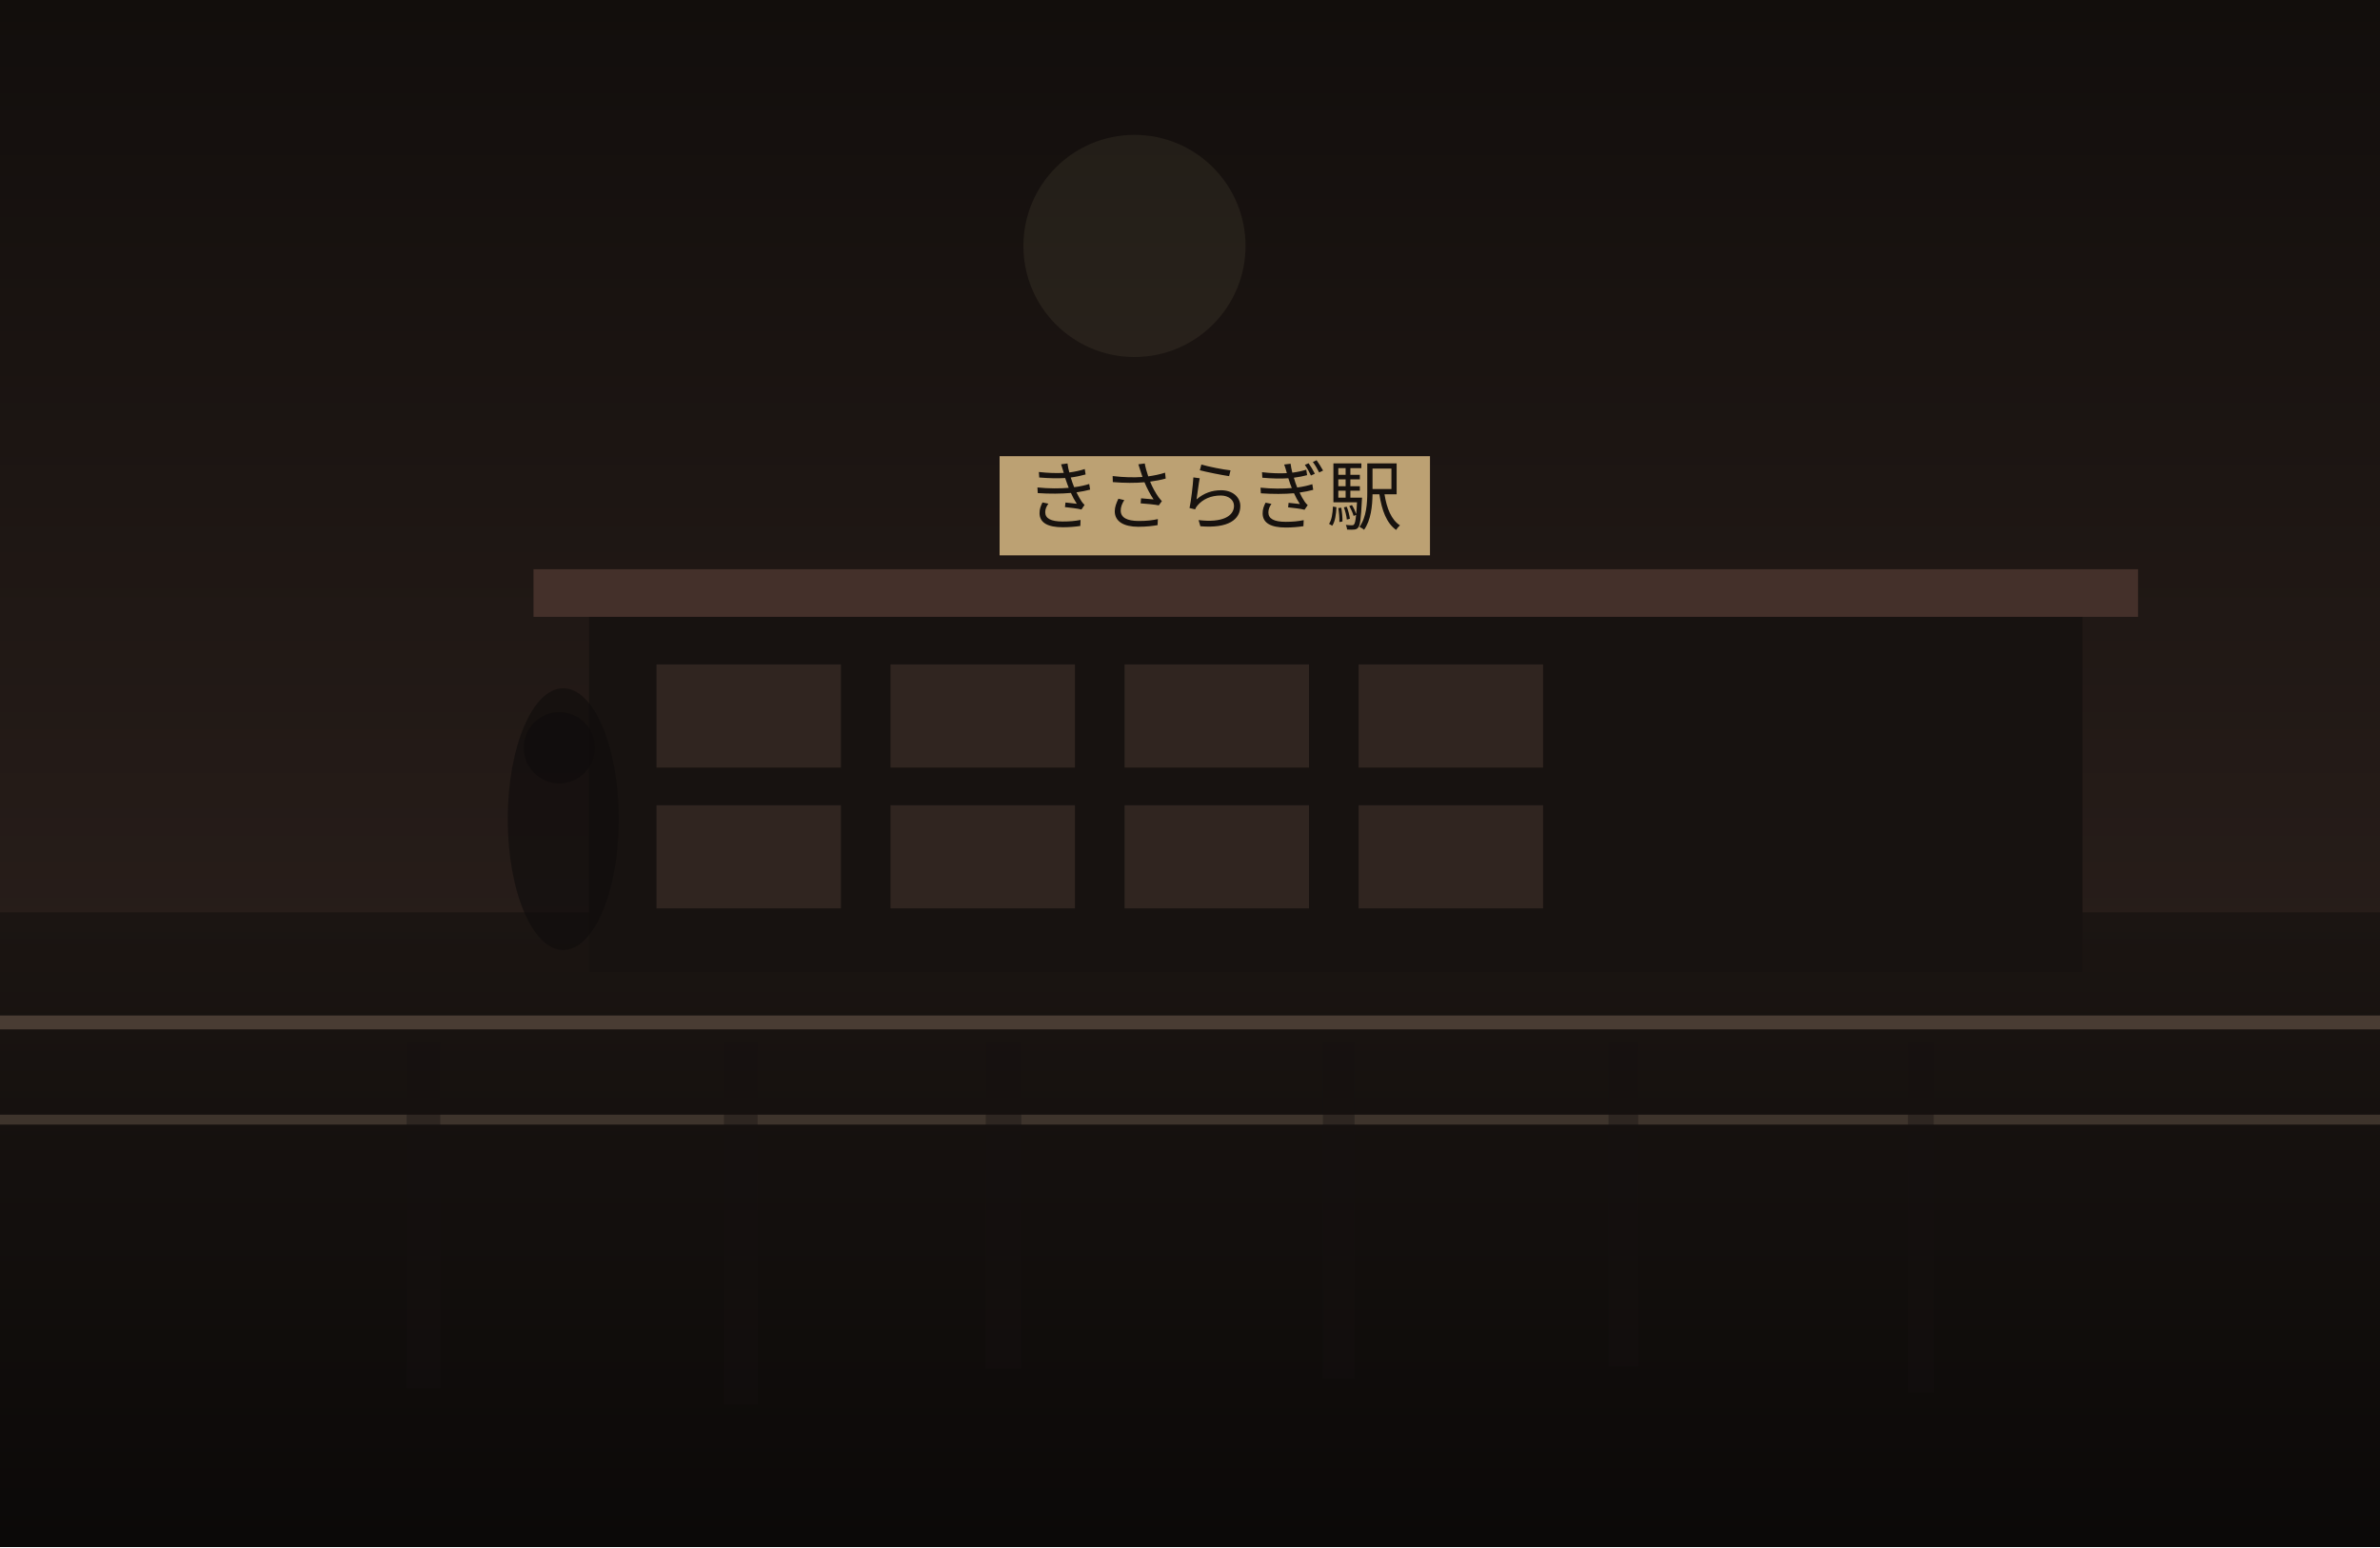
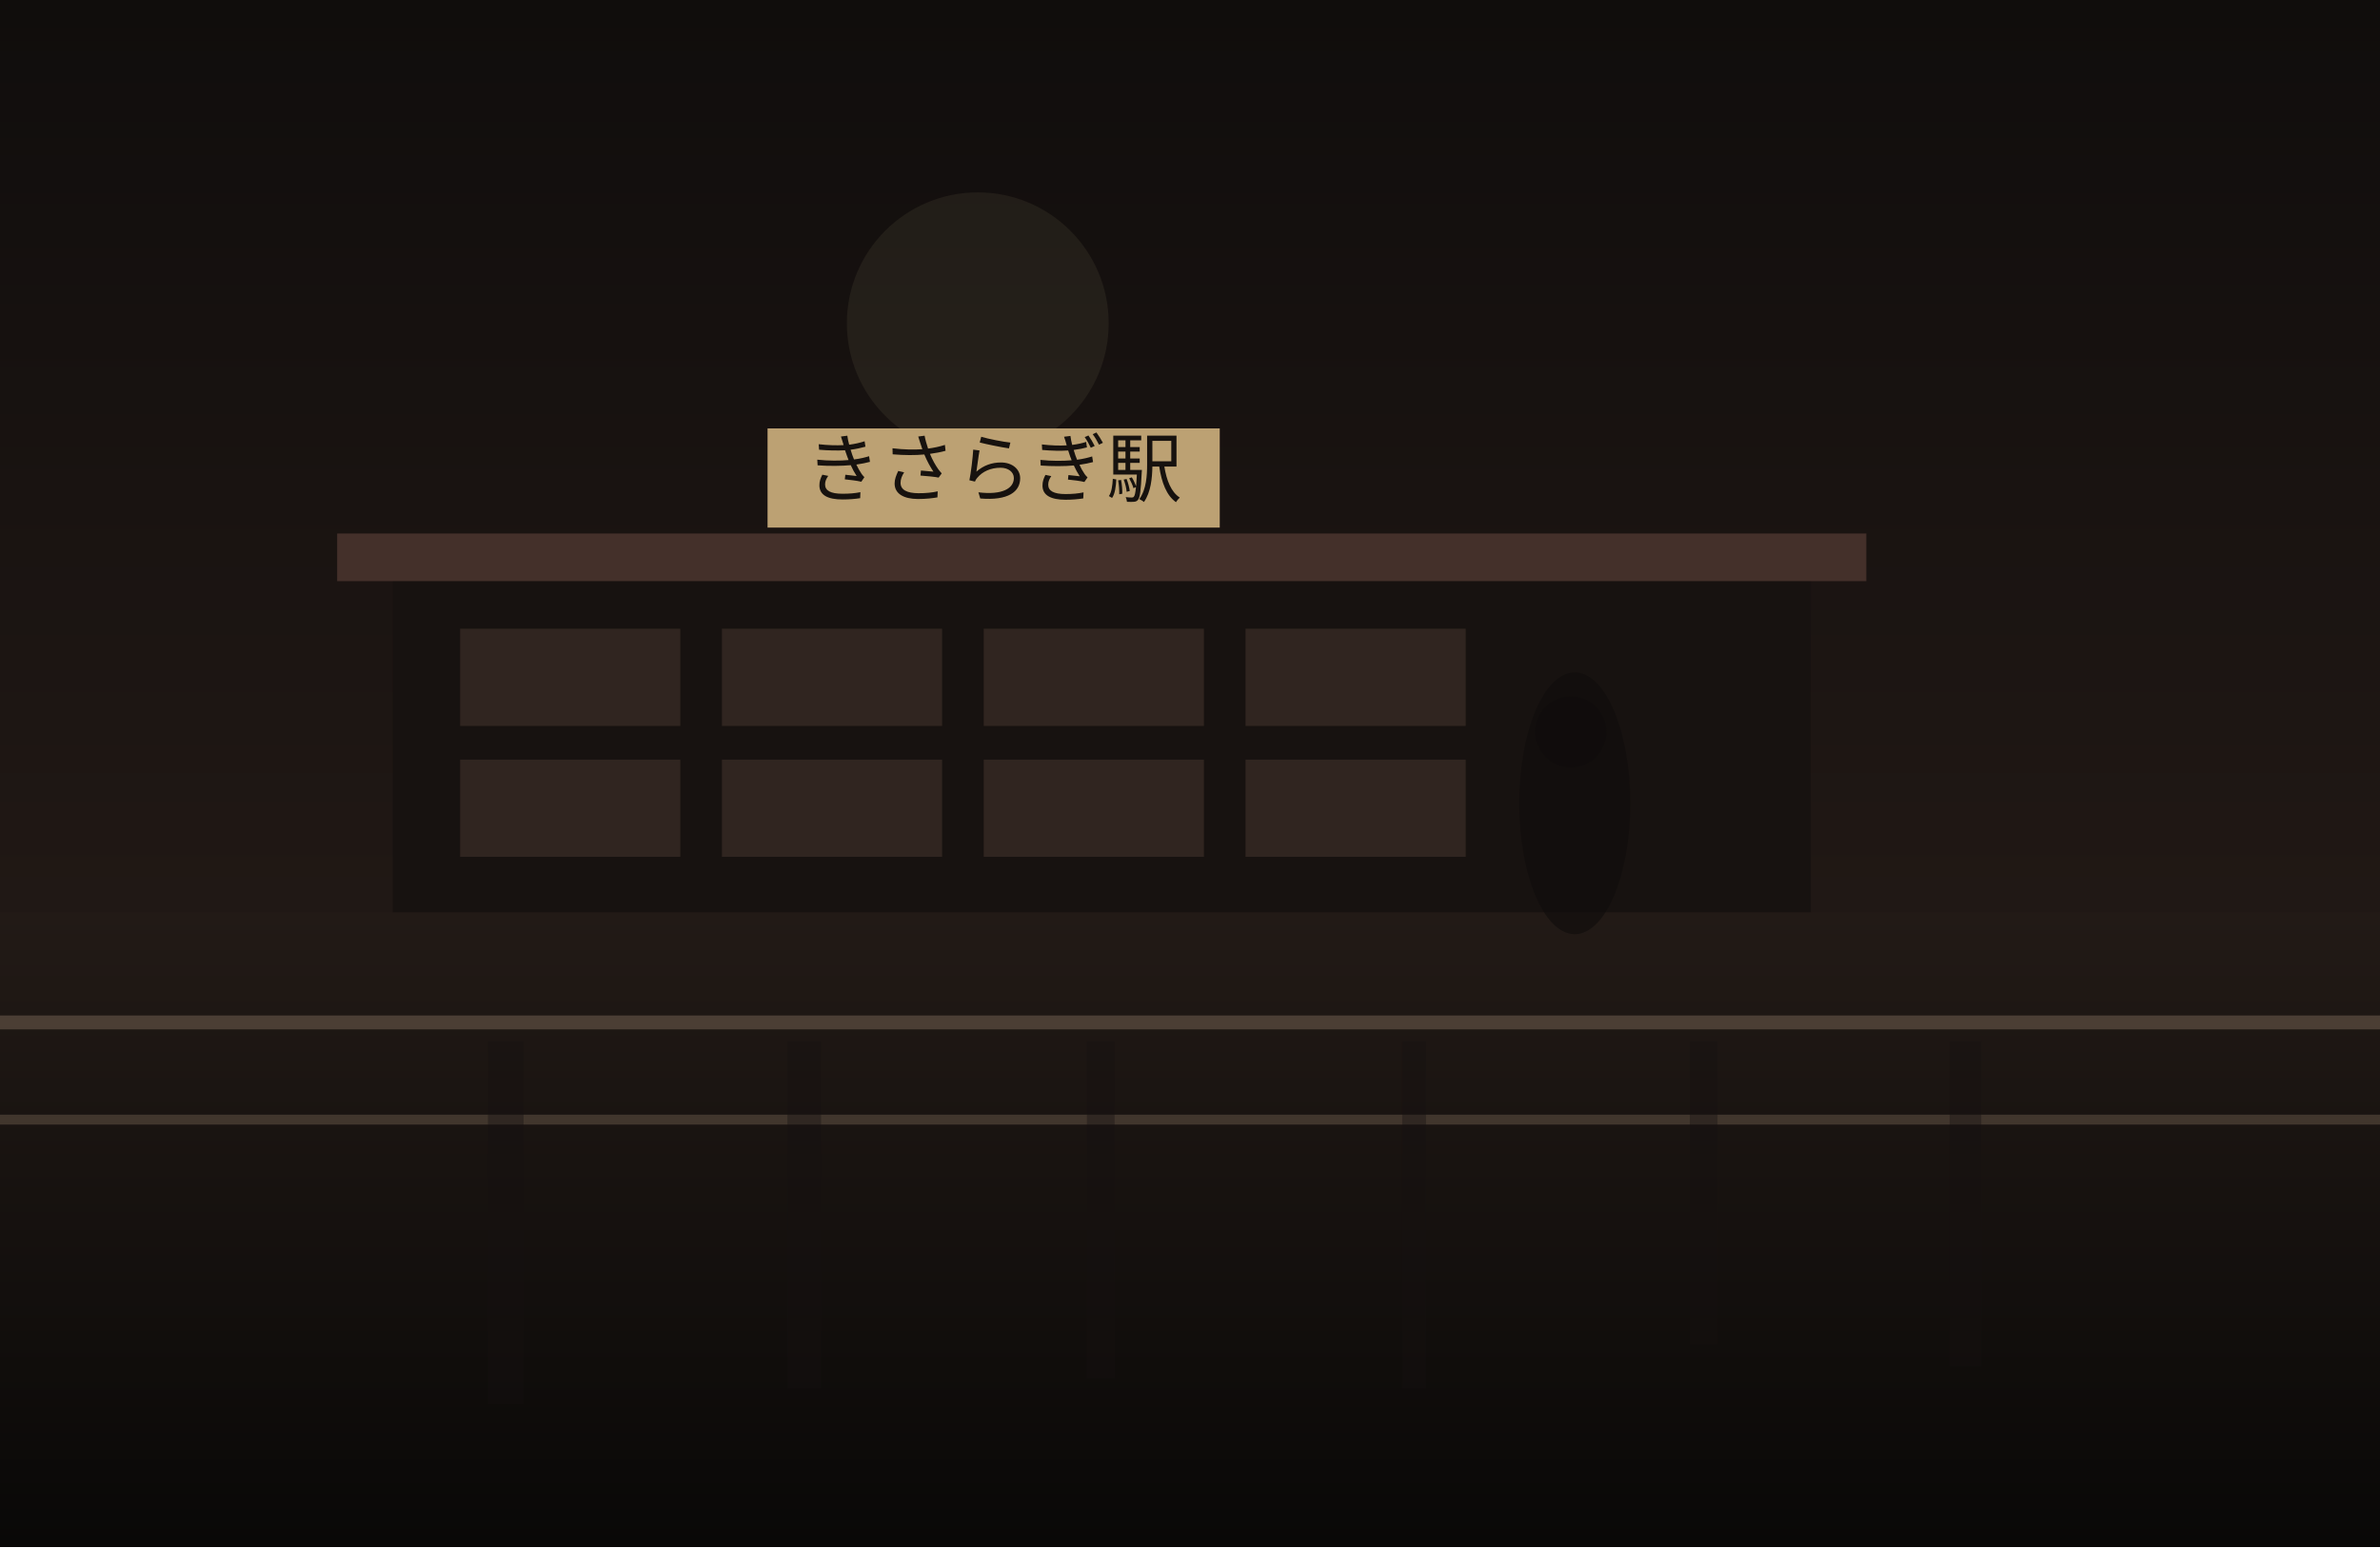
<svg xmlns="http://www.w3.org/2000/svg" width="1200" height="780" viewBox="0 0 1200 780" fill="none">
  <defs>
    <linearGradient id="sky" x1="600" y1="0" x2="600" y2="780" gradientUnits="userSpaceOnUse">
-       <stop stop-color="#120E0C" />
-       <stop offset="1" stop-color="#352722" />
+       <stop stop-color="#100D0C" />
+       <stop offset="1" stop-color="#2C201B" />
    </linearGradient>
    <linearGradient id="ground" x1="600" y1="460" x2="600" y2="780" gradientUnits="userSpaceOnUse">
-       <stop stop-color="#1B1512" />
-       <stop offset="1" stop-color="#0B0908" />
+       <stop stop-color="#221A16" />
+       <stop offset="1" stop-color="#090807" />
    </linearGradient>
  </defs>
  <rect width="1200" height="780" fill="url(#sky)" />
-   <circle cx="572" cy="124" r="56" fill="#D2BC91" fill-opacity="0.08" />
+   <circle cx="493" cy="163" r="66" fill="#D2BC91" fill-opacity="0.08" />
  <rect y="460" width="1200" height="320" fill="url(#ground)" />
-   <rect x="297" y="307" width="753" height="183" fill="#171210" />
-   <rect x="269" y="287" width="809" height="24" fill="#44302A" />
-   <rect x="331" y="335" width="93" height="52" fill="#332721" opacity="0.9" />
-   <rect x="449" y="335" width="93" height="52" fill="#332721" opacity="0.9" />
-   <rect x="567" y="335" width="93" height="52" fill="#332721" opacity="0.9" />
-   <rect x="685" y="335" width="93" height="52" fill="#332721" opacity="0.9" />
-   <rect x="331" y="406" width="93" height="52" fill="#332721" opacity="0.9" />
-   <rect x="449" y="406" width="93" height="52" fill="#332721" opacity="0.9" />
-   <rect x="567" y="406" width="93" height="52" fill="#332721" opacity="0.9" />
-   <rect x="685" y="406" width="93" height="52" fill="#332721" opacity="0.9" />
-   <rect x="504" y="230" width="217" height="50" fill="#BCA173" />
-   <text x="612" y="264" text-anchor="middle" font-size="38" font-family="serif" fill="#17120F">きさらぎ駅</text>
+   <rect x="198" y="289" width="715" height="171" fill="#171210" />
+   <rect x="170" y="269" width="771" height="24" fill="#44302A" />
+   <rect x="232" y="317" width="111" height="49" fill="#332721" opacity="0.9" />
+   <rect x="364" y="317" width="111" height="49" fill="#332721" opacity="0.9" />
+   <rect x="496" y="317" width="111" height="49" fill="#332721" opacity="0.9" />
+   <rect x="628" y="317" width="111" height="49" fill="#332721" opacity="0.9" />
+   <rect x="232" y="383" width="111" height="49" fill="#332721" opacity="0.9" />
+   <rect x="364" y="383" width="111" height="49" fill="#332721" opacity="0.9" />
+   <rect x="496" y="383" width="111" height="49" fill="#332721" opacity="0.9" />
+   <rect x="628" y="383" width="111" height="49" fill="#332721" opacity="0.9" />
+   <rect x="387" y="216" width="228" height="50" fill="#BCA173" />
+   <text x="501" y="250" text-anchor="middle" font-size="38" font-family="serif" fill="#17120F">きさらぎ駅</text>
  <rect x="0" y="512" width="1200" height="7" fill="#6F5D4F" fill-opacity="0.56" />
  <rect x="0" y="562" width="1200" height="5" fill="#8A7562" fill-opacity="0.35" />
-   <rect x="205" y="525" width="17" height="175" fill="#151110" opacity="0.38" />
-   <rect x="365" y="525" width="17" height="183" fill="#151110" opacity="0.38" />
-   <rect x="497" y="525" width="18" height="165" fill="#151110" opacity="0.38" />
-   <rect x="667" y="525" width="16" height="170" fill="#151110" opacity="0.38" />
-   <rect x="811" y="525" width="15" height="164" fill="#151110" opacity="0.38" />
-   <rect x="962" y="525" width="13" height="177" fill="#151110" opacity="0.38" />
-   <ellipse cx="284" cy="413" rx="28" ry="66" fill="#0F0C0B" opacity="0.62" />
-   <ellipse cx="282" cy="377" rx="18" ry="18" fill="#0F0C0B" opacity="0.62" />
+   <rect x="246" y="525" width="18" height="183" fill="#151110" opacity="0.38" />
+   <rect x="397" y="525" width="17" height="175" fill="#151110" opacity="0.38" />
+   <rect x="548" y="525" width="14" height="170" fill="#151110" opacity="0.38" />
+   <rect x="707" y="525" width="12" height="175" fill="#151110" opacity="0.38" />
+   <rect x="852" y="525" width="14" height="153" fill="#151110" opacity="0.38" />
+   <rect x="983" y="525" width="16" height="164" fill="#151110" opacity="0.38" />
+   <ellipse cx="794" cy="405" rx="28" ry="66" fill="#0F0C0B" opacity="0.62" />
+   <ellipse cx="792" cy="369" rx="18" ry="18" fill="#0F0C0B" opacity="0.62" />
</svg>
